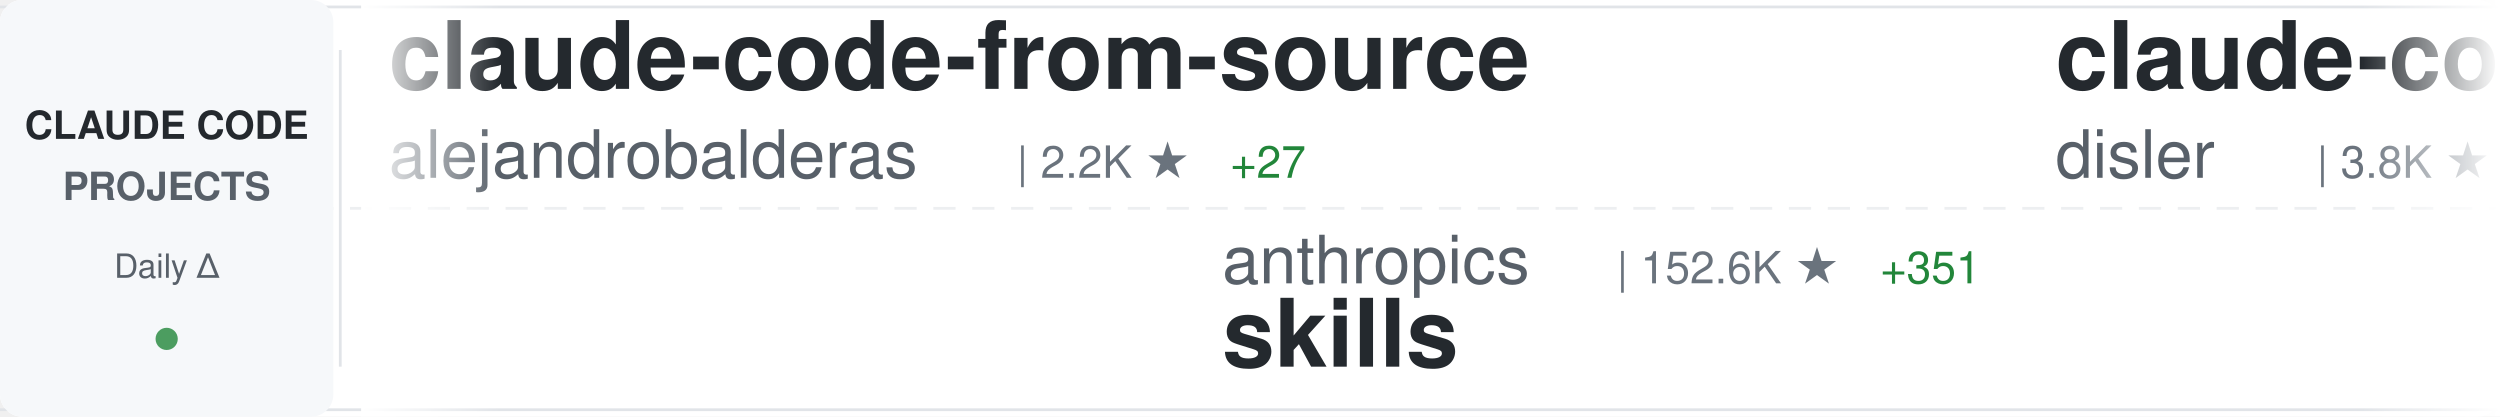
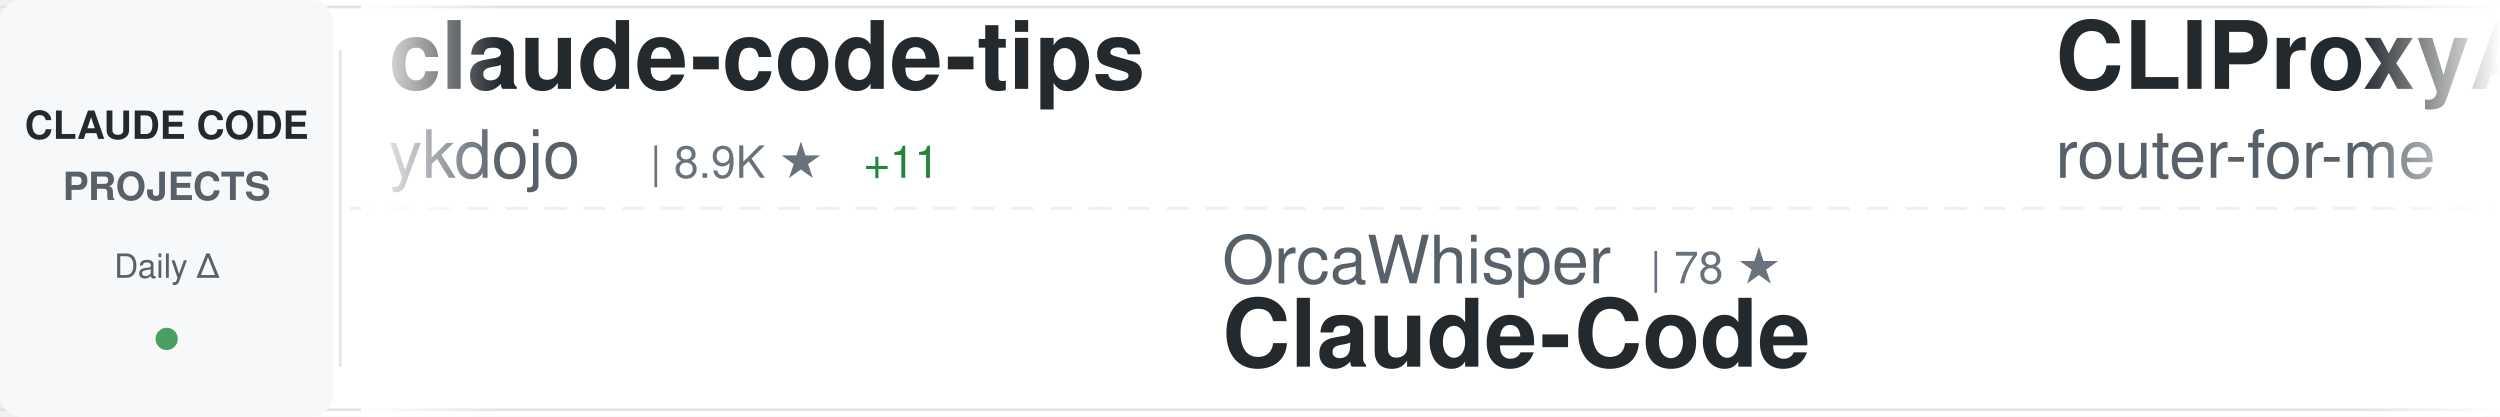
<svg xmlns="http://www.w3.org/2000/svg" width="900" height="150">
  <defs>
    <linearGradient id="awesomeLeftFade" x1="0%" y1="0%" x2="100%" y2="0%">
      <stop offset="0%" style="stop-color:#ffffff;stop-opacity:1" />
      <stop offset="100%" style="stop-color:#ffffff;stop-opacity:0" />
    </linearGradient>
    <linearGradient id="awesomeRightFade" x1="0%" y1="0%" x2="100%" y2="0%">
      <stop offset="0%" style="stop-color:#ffffff;stop-opacity:0" />
      <stop offset="100%" style="stop-color:#ffffff;stop-opacity:1" />
    </linearGradient>
  </defs>
  <rect width="900" height="150" fill="#ffffff" rx="8" />
  <rect x="0" y="2" width="900" height="1" fill="#e1e4e8" />
  <rect x="0" y="147" width="900" height="1" fill="#e1e4e8" />
  <line x1="0" y1="75" x2="900" y2="75" stroke="#e1e4e8" stroke-width="1" stroke-dasharray="8 6" opacity="0.6" />
  <rect x="0" y="0" width="120" height="150" fill="#f6f8fa" rx="8" />
  <text x="60" y="50" font-family="-apple-system, BlinkMacSystemFont, 'Segoe UI', Helvetica, Arial, sans-serif" font-size="14" font-weight="600" fill="#24292e" text-anchor="middle">CLAUDE CODE</text>
  <text x="60" y="72" font-family="-apple-system, BlinkMacSystemFont, 'Segoe UI', Helvetica, Arial, sans-serif" font-size="14" font-weight="600" fill="#586069" text-anchor="middle">PROJECTS</text>
  <text x="60" y="100" font-family="-apple-system, BlinkMacSystemFont, 'Segoe UI', Helvetica, Arial, sans-serif" font-size="12" font-weight="500" fill="#586069" text-anchor="middle">Daily Δ</text>
  <circle cx="60" cy="122" r="4" fill="#22863a" opacity="0.8" />
  <rect x="122" y="18" width="1" height="114" fill="#e1e4e8" />
  <clipPath id="awesomeTickerClip">
    <rect x="130" y="0" width="770" height="150" />
  </clipPath>
  <g clip-path="url(#awesomeTickerClip)">
    <g id="awesomeTickerItems">
      <animateTransform attributeName="transform" attributeType="XML" type="translate" from="0 0" to="-3000 0" dur="54s" repeatCount="indefinite" />
      <g transform="translate(0, 0)">
-         <text x="140" y="32" font-family="-apple-system, BlinkMacSystemFont, 'Segoe UI', Helvetica, Arial, sans-serif" font-size="34" font-weight="600" fill="#24292e">claude-code-from-source</text>
-         <text x="140" y="64" font-family="-apple-system, BlinkMacSystemFont, 'Segoe UI', Helvetica, Arial, sans-serif" font-size="24" font-weight="400" fill="#586069">alejandrobalderas</text>
-         <text x="366" y="64" font-family="-apple-system, BlinkMacSystemFont, 'Segoe UI', Helvetica, Arial, sans-serif" font-size="16" font-weight="500" fill="#6a737d">| 2.2K ★</text>
-         <text x="443" y="64" font-family="-apple-system, BlinkMacSystemFont, 'Segoe UI', Helvetica, Arial, sans-serif" font-size="16" font-weight="500" fill="#22863a"> +27</text>
+         <text x="140" y="32" font-family="-apple-system, BlinkMacSystemFont, 'Segoe UI', Helvetica, Arial, sans-serif" font-size="34" font-weight="600" fill="#24292e">claude-code-tips</text>
+         <text x="140" y="64" font-family="-apple-system, BlinkMacSystemFont, 'Segoe UI', Helvetica, Arial, sans-serif" font-size="24" font-weight="400" fill="#586069">ykdojo</text>
+         <text x="234" y="64" font-family="-apple-system, BlinkMacSystemFont, 'Segoe UI', Helvetica, Arial, sans-serif" font-size="16" font-weight="500" fill="#6a737d">| 8.9K ★</text>
+         <text x="311" y="64" font-family="-apple-system, BlinkMacSystemFont, 'Segoe UI', Helvetica, Arial, sans-serif" font-size="16" font-weight="500" fill="#22863a"> +11</text>
      </g>
      <g transform="translate(300, 0)">
-         <text x="140" y="102" font-family="-apple-system, BlinkMacSystemFont, 'Segoe UI', Helvetica, Arial, sans-serif" font-size="24" font-weight="400" fill="#586069">anthropics</text>
-         <text x="282" y="102" font-family="-apple-system, BlinkMacSystemFont, 'Segoe UI', Helvetica, Arial, sans-serif" font-size="16" font-weight="500" fill="#6a737d">| 152.6K ★</text>
-         <text x="377" y="102" font-family="-apple-system, BlinkMacSystemFont, 'Segoe UI', Helvetica, Arial, sans-serif" font-size="16" font-weight="500" fill="#22863a"> +351</text>
-         <text x="140" y="132" font-family="-apple-system, BlinkMacSystemFont, 'Segoe UI', Helvetica, Arial, sans-serif" font-size="34" font-weight="600" fill="#24292e">skills</text>
+         <text x="140" y="102" font-family="-apple-system, BlinkMacSystemFont, 'Segoe UI', Helvetica, Arial, sans-serif" font-size="24" font-weight="400" fill="#586069">OrcaWhisper</text>
+         <text x="294" y="102" font-family="-apple-system, BlinkMacSystemFont, 'Segoe UI', Helvetica, Arial, sans-serif" font-size="16" font-weight="500" fill="#6a737d">| 78 ★</text>
+         <text x="140" y="132" font-family="-apple-system, BlinkMacSystemFont, 'Segoe UI', Helvetica, Arial, sans-serif" font-size="34" font-weight="600" fill="#24292e">Claude-Code</text>
      </g>
      <g transform="translate(600, 0)">
-         <text x="140" y="32" font-family="-apple-system, BlinkMacSystemFont, 'Segoe UI', Helvetica, Arial, sans-serif" font-size="34" font-weight="600" fill="#24292e">claude-code-hooks-master...</text>
-         <text x="140" y="64" font-family="-apple-system, BlinkMacSystemFont, 'Segoe UI', Helvetica, Arial, sans-serif" font-size="24" font-weight="400" fill="#586069">disler</text>
-         <text x="234" y="64" font-family="-apple-system, BlinkMacSystemFont, 'Segoe UI', Helvetica, Arial, sans-serif" font-size="16" font-weight="500" fill="#6a737d">| 3.8K ★</text>
-         <text x="311" y="64" font-family="-apple-system, BlinkMacSystemFont, 'Segoe UI', Helvetica, Arial, sans-serif" font-size="16" font-weight="500" fill="#22863a"> +1</text>
+         <text x="140" y="32" font-family="-apple-system, BlinkMacSystemFont, 'Segoe UI', Helvetica, Arial, sans-serif" font-size="34" font-weight="600" fill="#24292e">CLIProxyAPI</text>
+         <text x="140" y="64" font-family="-apple-system, BlinkMacSystemFont, 'Segoe UI', Helvetica, Arial, sans-serif" font-size="24" font-weight="400" fill="#586069">router-for-me</text>
+         <text x="318" y="64" font-family="-apple-system, BlinkMacSystemFont, 'Segoe UI', Helvetica, Arial, sans-serif" font-size="16" font-weight="500" fill="#6a737d">| 37.9K ★</text>
+         <text x="404" y="64" font-family="-apple-system, BlinkMacSystemFont, 'Segoe UI', Helvetica, Arial, sans-serif" font-size="16" font-weight="500" fill="#22863a"> +71</text>
      </g>
      <g transform="translate(900, 0)">
+         <text x="140" y="102" font-family="-apple-system, BlinkMacSystemFont, 'Segoe UI', Helvetica, Arial, sans-serif" font-size="24" font-weight="400" fill="#586069">rohitg00</text>
+         <text x="258" y="102" font-family="-apple-system, BlinkMacSystemFont, 'Segoe UI', Helvetica, Arial, sans-serif" font-size="16" font-weight="500" fill="#6a737d">| 2.1K ★</text>
+         <text x="335" y="102" font-family="-apple-system, BlinkMacSystemFont, 'Segoe UI', Helvetica, Arial, sans-serif" font-size="16" font-weight="500" fill="#22863a"> +13</text>
+         <text x="140" y="132" font-family="-apple-system, BlinkMacSystemFont, 'Segoe UI', Helvetica, Arial, sans-serif" font-size="34" font-weight="600" fill="#24292e">awesome-claude-code-tool...</text>
+       </g>
+       <g transform="translate(1200, 0)">
+         <text x="140" y="32" font-family="-apple-system, BlinkMacSystemFont, 'Segoe UI', Helvetica, Arial, sans-serif" font-size="34" font-weight="600" fill="#24292e">claude-coder</text>
+         <text x="140" y="64" font-family="-apple-system, BlinkMacSystemFont, 'Segoe UI', Helvetica, Arial, sans-serif" font-size="24" font-weight="400" fill="#586069">kodu-ai</text>
+         <text x="246" y="64" font-family="-apple-system, BlinkMacSystemFont, 'Segoe UI', Helvetica, Arial, sans-serif" font-size="16" font-weight="500" fill="#6a737d">| 5.3K ★</text>
+         <text x="323" y="64" font-family="-apple-system, BlinkMacSystemFont, 'Segoe UI', Helvetica, Arial, sans-serif" font-size="16" font-weight="500" fill="#22863a"> +1</text>
+       </g>
+       <g transform="translate(1500, 0)">
        <text x="140" y="102" font-family="-apple-system, BlinkMacSystemFont, 'Segoe UI', Helvetica, Arial, sans-serif" font-size="24" font-weight="400" fill="#586069">liuup</text>
        <text x="222" y="102" font-family="-apple-system, BlinkMacSystemFont, 'Segoe UI', Helvetica, Arial, sans-serif" font-size="16" font-weight="500" fill="#6a737d">| 3.2K ★</text>
-         <text x="299" y="102" font-family="-apple-system, BlinkMacSystemFont, 'Segoe UI', Helvetica, Arial, sans-serif" font-size="16" font-weight="500" fill="#22863a"> +16</text>
+         <text x="299" y="102" font-family="-apple-system, BlinkMacSystemFont, 'Segoe UI', Helvetica, Arial, sans-serif" font-size="16" font-weight="500" fill="#22863a"> +12</text>
        <text x="140" y="132" font-family="-apple-system, BlinkMacSystemFont, 'Segoe UI', Helvetica, Arial, sans-serif" font-size="34" font-weight="600" fill="#24292e">claude-code-analysis</text>
      </g>
-       <g transform="translate(1200, 0)">
-         <text x="140" y="32" font-family="-apple-system, BlinkMacSystemFont, 'Segoe UI', Helvetica, Arial, sans-serif" font-size="34" font-weight="600" fill="#24292e">claude-code-templates</text>
-         <text x="140" y="64" font-family="-apple-system, BlinkMacSystemFont, 'Segoe UI', Helvetica, Arial, sans-serif" font-size="24" font-weight="400" fill="#586069">davila7</text>
-         <text x="246" y="64" font-family="-apple-system, BlinkMacSystemFont, 'Segoe UI', Helvetica, Arial, sans-serif" font-size="16" font-weight="500" fill="#6a737d">| 28.2K ★</text>
-         <text x="332" y="64" font-family="-apple-system, BlinkMacSystemFont, 'Segoe UI', Helvetica, Arial, sans-serif" font-size="16" font-weight="500" fill="#22863a"> +25</text>
-       </g>
-       <g transform="translate(1500, 0)">
-         <text x="140" y="102" font-family="-apple-system, BlinkMacSystemFont, 'Segoe UI', Helvetica, Arial, sans-serif" font-size="24" font-weight="400" fill="#586069">luongnv89</text>
-         <text x="270" y="102" font-family="-apple-system, BlinkMacSystemFont, 'Segoe UI', Helvetica, Arial, sans-serif" font-size="16" font-weight="500" fill="#6a737d">| 37.6K ★</text>
-         <text x="356" y="102" font-family="-apple-system, BlinkMacSystemFont, 'Segoe UI', Helvetica, Arial, sans-serif" font-size="16" font-weight="500" fill="#22863a"> +89</text>
-         <text x="140" y="132" font-family="-apple-system, BlinkMacSystemFont, 'Segoe UI', Helvetica, Arial, sans-serif" font-size="34" font-weight="600" fill="#24292e">claude-howto</text>
-       </g>
      <g transform="translate(1800, 0)">
-         <text x="140" y="32" font-family="-apple-system, BlinkMacSystemFont, 'Segoe UI', Helvetica, Arial, sans-serif" font-size="34" font-weight="600" fill="#24292e">learn-claude-code</text>
-         <text x="140" y="64" font-family="-apple-system, BlinkMacSystemFont, 'Segoe UI', Helvetica, Arial, sans-serif" font-size="24" font-weight="400" fill="#586069">shareAI-lab</text>
-         <text x="294" y="64" font-family="-apple-system, BlinkMacSystemFont, 'Segoe UI', Helvetica, Arial, sans-serif" font-size="16" font-weight="500" fill="#6a737d">| 67.4K ★</text>
-         <text x="380" y="64" font-family="-apple-system, BlinkMacSystemFont, 'Segoe UI', Helvetica, Arial, sans-serif" font-size="16" font-weight="500" fill="#22863a"> +175</text>
+         <text x="140" y="32" font-family="-apple-system, BlinkMacSystemFont, 'Segoe UI', Helvetica, Arial, sans-serif" font-size="34" font-weight="600" fill="#24292e">skills</text>
+         <text x="140" y="64" font-family="-apple-system, BlinkMacSystemFont, 'Segoe UI', Helvetica, Arial, sans-serif" font-size="24" font-weight="400" fill="#586069">anthropics</text>
+         <text x="282" y="64" font-family="-apple-system, BlinkMacSystemFont, 'Segoe UI', Helvetica, Arial, sans-serif" font-size="16" font-weight="500" fill="#6a737d">| 152.6K ★</text>
+         <text x="377" y="64" font-family="-apple-system, BlinkMacSystemFont, 'Segoe UI', Helvetica, Arial, sans-serif" font-size="16" font-weight="500" fill="#22863a"> +332</text>
      </g>
      <g transform="translate(2100, 0)">
-         <text x="140" y="102" font-family="-apple-system, BlinkMacSystemFont, 'Segoe UI', Helvetica, Arial, sans-serif" font-size="24" font-weight="400" fill="#586069">sugyan</text>
-         <text x="234" y="102" font-family="-apple-system, BlinkMacSystemFont, 'Segoe UI', Helvetica, Arial, sans-serif" font-size="16" font-weight="500" fill="#6a737d">| 1.1K ★</text>
-         <text x="140" y="132" font-family="-apple-system, BlinkMacSystemFont, 'Segoe UI', Helvetica, Arial, sans-serif" font-size="34" font-weight="600" fill="#24292e">claude-code-webui</text>
+         <text x="140" y="102" font-family="-apple-system, BlinkMacSystemFont, 'Segoe UI', Helvetica, Arial, sans-serif" font-size="24" font-weight="400" fill="#586069">nicedreamzapp</text>
+         <text x="318" y="102" font-family="-apple-system, BlinkMacSystemFont, 'Segoe UI', Helvetica, Arial, sans-serif" font-size="16" font-weight="500" fill="#6a737d">| 2.8K ★</text>
+         <text x="395" y="102" font-family="-apple-system, BlinkMacSystemFont, 'Segoe UI', Helvetica, Arial, sans-serif" font-size="16" font-weight="500" fill="#22863a"> +4</text>
+         <text x="140" y="132" font-family="-apple-system, BlinkMacSystemFont, 'Segoe UI', Helvetica, Arial, sans-serif" font-size="34" font-weight="600" fill="#24292e">claude-code-local</text>
      </g>
      <g transform="translate(2400, 0)">
-         <text x="140" y="32" font-family="-apple-system, BlinkMacSystemFont, 'Segoe UI', Helvetica, Arial, sans-serif" font-size="34" font-weight="600" fill="#24292e">claude-code-harness</text>
-         <text x="140" y="64" font-family="-apple-system, BlinkMacSystemFont, 'Segoe UI', Helvetica, Arial, sans-serif" font-size="24" font-weight="400" fill="#586069">Chachamaru127</text>
-         <text x="318" y="64" font-family="-apple-system, BlinkMacSystemFont, 'Segoe UI', Helvetica, Arial, sans-serif" font-size="16" font-weight="500" fill="#6a737d">| 2.8K ★</text>
-         <text x="395" y="64" font-family="-apple-system, BlinkMacSystemFont, 'Segoe UI', Helvetica, Arial, sans-serif" font-size="16" font-weight="500" fill="#22863a"> +12</text>
+         <text x="140" y="32" font-family="-apple-system, BlinkMacSystemFont, 'Segoe UI', Helvetica, Arial, sans-serif" font-size="34" font-weight="600" fill="#24292e">claude-code-sourcemap</text>
+         <text x="140" y="64" font-family="-apple-system, BlinkMacSystemFont, 'Segoe UI', Helvetica, Arial, sans-serif" font-size="24" font-weight="400" fill="#586069">ChinaSiro</text>
+         <text x="270" y="64" font-family="-apple-system, BlinkMacSystemFont, 'Segoe UI', Helvetica, Arial, sans-serif" font-size="16" font-weight="500" fill="#6a737d">| 9.4K ★</text>
+         <text x="347" y="64" font-family="-apple-system, BlinkMacSystemFont, 'Segoe UI', Helvetica, Arial, sans-serif" font-size="16" font-weight="500" fill="#22863a"> +3</text>
      </g>
      <g transform="translate(2700, 0)">
-         <text x="140" y="102" font-family="-apple-system, BlinkMacSystemFont, 'Segoe UI', Helvetica, Arial, sans-serif" font-size="24" font-weight="400" fill="#586069">OneRedOak</text>
-         <text x="270" y="102" font-family="-apple-system, BlinkMacSystemFont, 'Segoe UI', Helvetica, Arial, sans-serif" font-size="16" font-weight="500" fill="#6a737d">| 3.8K ★</text>
-         <text x="140" y="132" font-family="-apple-system, BlinkMacSystemFont, 'Segoe UI', Helvetica, Arial, sans-serif" font-size="34" font-weight="600" fill="#24292e">claude-code-workflows</text>
+         <text x="140" y="102" font-family="-apple-system, BlinkMacSystemFont, 'Segoe UI', Helvetica, Arial, sans-serif" font-size="24" font-weight="400" fill="#586069">SeemSeam</text>
+         <text x="258" y="102" font-family="-apple-system, BlinkMacSystemFont, 'Segoe UI', Helvetica, Arial, sans-serif" font-size="16" font-weight="500" fill="#6a737d">| 3.0K ★</text>
+         <text x="335" y="102" font-family="-apple-system, BlinkMacSystemFont, 'Segoe UI', Helvetica, Arial, sans-serif" font-size="16" font-weight="500" fill="#22863a"> +6</text>
+         <text x="140" y="132" font-family="-apple-system, BlinkMacSystemFont, 'Segoe UI', Helvetica, Arial, sans-serif" font-size="34" font-weight="600" fill="#24292e">claude_codex_bridge</text>
      </g>
      <g transform="translate(3000, 0)">
-         <text x="140" y="32" font-family="-apple-system, BlinkMacSystemFont, 'Segoe UI', Helvetica, Arial, sans-serif" font-size="34" font-weight="600" fill="#24292e">claude-code-from-source</text>
-         <text x="140" y="64" font-family="-apple-system, BlinkMacSystemFont, 'Segoe UI', Helvetica, Arial, sans-serif" font-size="24" font-weight="400" fill="#586069">alejandrobalderas</text>
-         <text x="366" y="64" font-family="-apple-system, BlinkMacSystemFont, 'Segoe UI', Helvetica, Arial, sans-serif" font-size="16" font-weight="500" fill="#6a737d">| 2.2K ★</text>
-         <text x="443" y="64" font-family="-apple-system, BlinkMacSystemFont, 'Segoe UI', Helvetica, Arial, sans-serif" font-size="16" font-weight="500" fill="#22863a"> +27</text>
+         <text x="140" y="32" font-family="-apple-system, BlinkMacSystemFont, 'Segoe UI', Helvetica, Arial, sans-serif" font-size="34" font-weight="600" fill="#24292e">claude-code-tips</text>
+         <text x="140" y="64" font-family="-apple-system, BlinkMacSystemFont, 'Segoe UI', Helvetica, Arial, sans-serif" font-size="24" font-weight="400" fill="#586069">ykdojo</text>
+         <text x="234" y="64" font-family="-apple-system, BlinkMacSystemFont, 'Segoe UI', Helvetica, Arial, sans-serif" font-size="16" font-weight="500" fill="#6a737d">| 8.9K ★</text>
+         <text x="311" y="64" font-family="-apple-system, BlinkMacSystemFont, 'Segoe UI', Helvetica, Arial, sans-serif" font-size="16" font-weight="500" fill="#22863a"> +11</text>
      </g>
      <g transform="translate(3300, 0)">
-         <text x="140" y="102" font-family="-apple-system, BlinkMacSystemFont, 'Segoe UI', Helvetica, Arial, sans-serif" font-size="24" font-weight="400" fill="#586069">anthropics</text>
-         <text x="282" y="102" font-family="-apple-system, BlinkMacSystemFont, 'Segoe UI', Helvetica, Arial, sans-serif" font-size="16" font-weight="500" fill="#6a737d">| 152.6K ★</text>
-         <text x="377" y="102" font-family="-apple-system, BlinkMacSystemFont, 'Segoe UI', Helvetica, Arial, sans-serif" font-size="16" font-weight="500" fill="#22863a"> +351</text>
-         <text x="140" y="132" font-family="-apple-system, BlinkMacSystemFont, 'Segoe UI', Helvetica, Arial, sans-serif" font-size="34" font-weight="600" fill="#24292e">skills</text>
+         <text x="140" y="102" font-family="-apple-system, BlinkMacSystemFont, 'Segoe UI', Helvetica, Arial, sans-serif" font-size="24" font-weight="400" fill="#586069">OrcaWhisper</text>
+         <text x="294" y="102" font-family="-apple-system, BlinkMacSystemFont, 'Segoe UI', Helvetica, Arial, sans-serif" font-size="16" font-weight="500" fill="#6a737d">| 78 ★</text>
+         <text x="140" y="132" font-family="-apple-system, BlinkMacSystemFont, 'Segoe UI', Helvetica, Arial, sans-serif" font-size="34" font-weight="600" fill="#24292e">Claude-Code</text>
      </g>
      <g transform="translate(3600, 0)">
-         <text x="140" y="32" font-family="-apple-system, BlinkMacSystemFont, 'Segoe UI', Helvetica, Arial, sans-serif" font-size="34" font-weight="600" fill="#24292e">claude-code-hooks-master...</text>
-         <text x="140" y="64" font-family="-apple-system, BlinkMacSystemFont, 'Segoe UI', Helvetica, Arial, sans-serif" font-size="24" font-weight="400" fill="#586069">disler</text>
-         <text x="234" y="64" font-family="-apple-system, BlinkMacSystemFont, 'Segoe UI', Helvetica, Arial, sans-serif" font-size="16" font-weight="500" fill="#6a737d">| 3.8K ★</text>
-         <text x="311" y="64" font-family="-apple-system, BlinkMacSystemFont, 'Segoe UI', Helvetica, Arial, sans-serif" font-size="16" font-weight="500" fill="#22863a"> +1</text>
+         <text x="140" y="32" font-family="-apple-system, BlinkMacSystemFont, 'Segoe UI', Helvetica, Arial, sans-serif" font-size="34" font-weight="600" fill="#24292e">CLIProxyAPI</text>
+         <text x="140" y="64" font-family="-apple-system, BlinkMacSystemFont, 'Segoe UI', Helvetica, Arial, sans-serif" font-size="24" font-weight="400" fill="#586069">router-for-me</text>
+         <text x="318" y="64" font-family="-apple-system, BlinkMacSystemFont, 'Segoe UI', Helvetica, Arial, sans-serif" font-size="16" font-weight="500" fill="#6a737d">| 37.9K ★</text>
+         <text x="404" y="64" font-family="-apple-system, BlinkMacSystemFont, 'Segoe UI', Helvetica, Arial, sans-serif" font-size="16" font-weight="500" fill="#22863a"> +71</text>
      </g>
      <g transform="translate(3900, 0)">
-         <text x="140" y="102" font-family="-apple-system, BlinkMacSystemFont, 'Segoe UI', Helvetica, Arial, sans-serif" font-size="24" font-weight="400" fill="#586069">liuup</text>
-         <text x="222" y="102" font-family="-apple-system, BlinkMacSystemFont, 'Segoe UI', Helvetica, Arial, sans-serif" font-size="16" font-weight="500" fill="#6a737d">| 3.2K ★</text>
-         <text x="299" y="102" font-family="-apple-system, BlinkMacSystemFont, 'Segoe UI', Helvetica, Arial, sans-serif" font-size="16" font-weight="500" fill="#22863a"> +16</text>
-         <text x="140" y="132" font-family="-apple-system, BlinkMacSystemFont, 'Segoe UI', Helvetica, Arial, sans-serif" font-size="34" font-weight="600" fill="#24292e">claude-code-analysis</text>
+         <text x="140" y="102" font-family="-apple-system, BlinkMacSystemFont, 'Segoe UI', Helvetica, Arial, sans-serif" font-size="24" font-weight="400" fill="#586069">rohitg00</text>
+         <text x="258" y="102" font-family="-apple-system, BlinkMacSystemFont, 'Segoe UI', Helvetica, Arial, sans-serif" font-size="16" font-weight="500" fill="#6a737d">| 2.1K ★</text>
+         <text x="335" y="102" font-family="-apple-system, BlinkMacSystemFont, 'Segoe UI', Helvetica, Arial, sans-serif" font-size="16" font-weight="500" fill="#22863a"> +13</text>
+         <text x="140" y="132" font-family="-apple-system, BlinkMacSystemFont, 'Segoe UI', Helvetica, Arial, sans-serif" font-size="34" font-weight="600" fill="#24292e">awesome-claude-code-tool...</text>
      </g>
    </g>
  </g>
  <rect x="130" y="0" width="50" height="150" fill="url(#awesomeLeftFade)" />
  <rect x="850" y="0" width="50" height="150" fill="url(#awesomeRightFade)" />
</svg>
